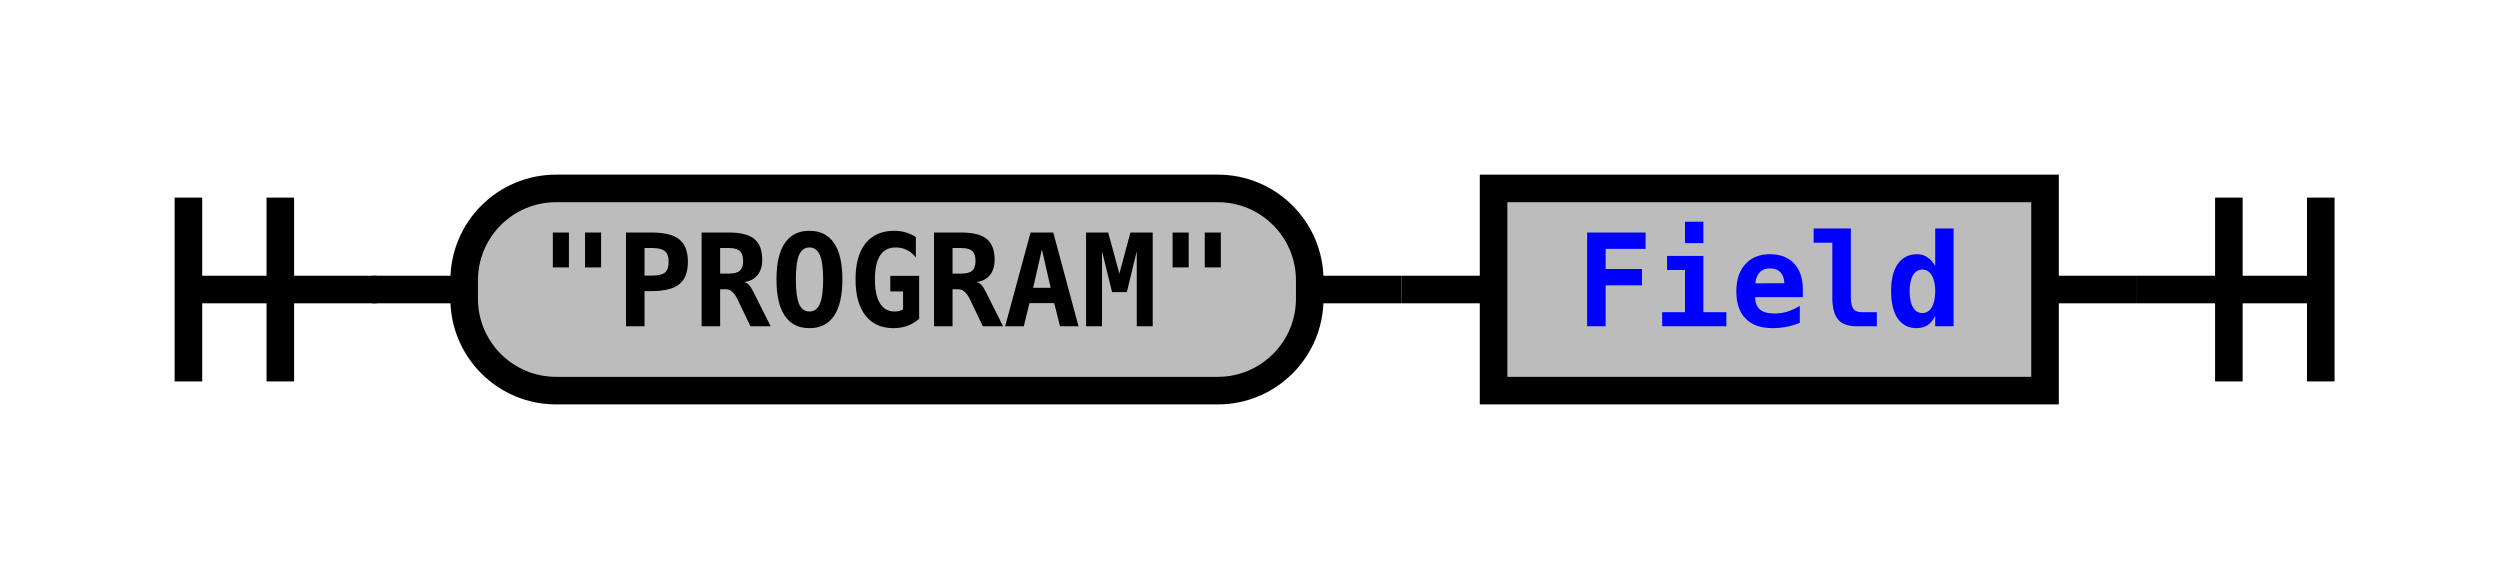
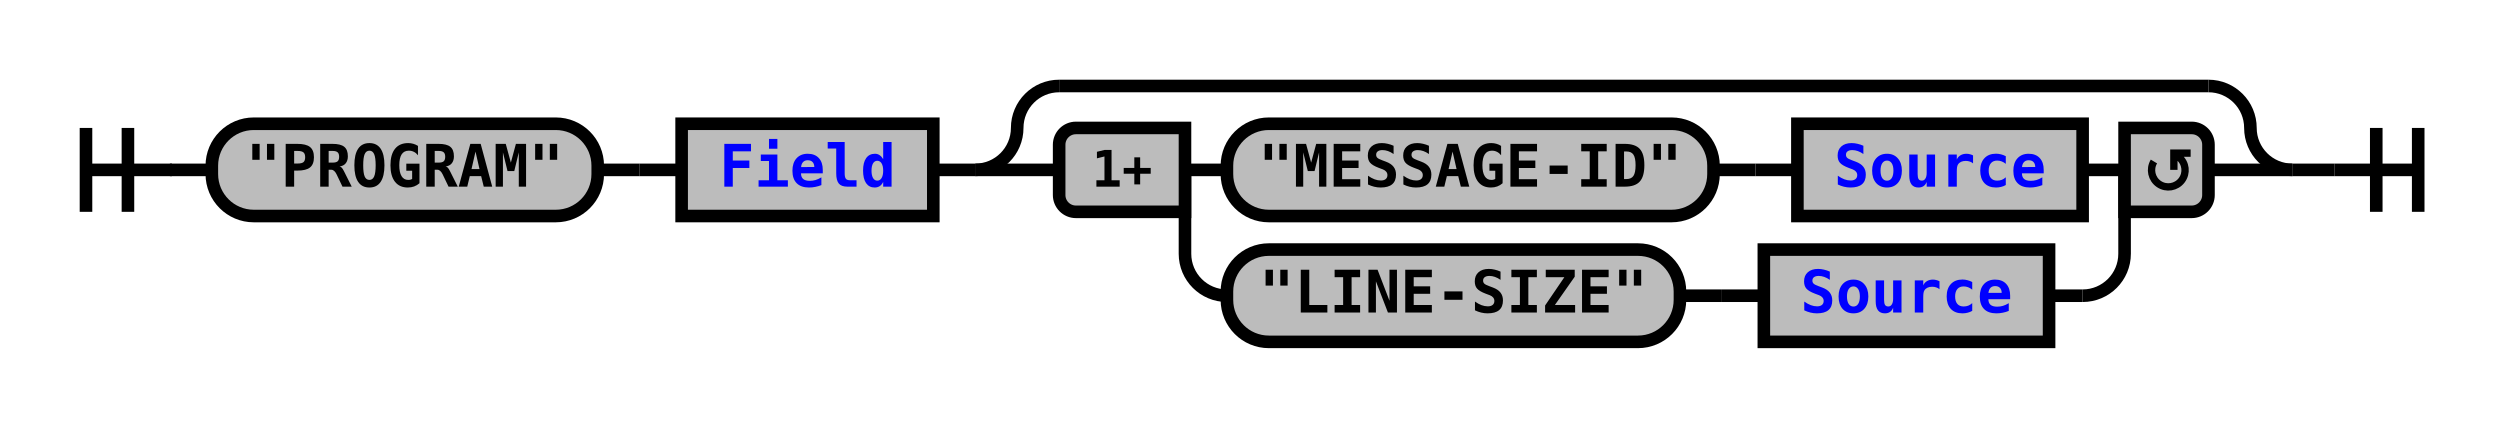
- <svg xmlns="http://www.w3.org/2000/svg" xmlns:xlink="http://www.w3.org/1999/xlink" class="railroad-diagram" width="272" height="62" viewBox="0 0 272 62">
+ <svg xmlns="http://www.w3.org/2000/svg" xmlns:xlink="http://www.w3.org/1999/xlink" class="railroad-diagram" width="596" height="101" viewBox="0 0 596 101">
  <defs>
    <style type="text/css">
path {
stroke-width: 3;
stroke: black;
fill: rgba(0,0,0,0);
}
text {
font: bold 14px monospace;
text-anchor: middle;
}
text.diagram-text {
font-size: 12px;
}
a {
fill: blue;
}
text.diagram-arrow {
font-size: 16px;
}
text.label {
text-anchor: start;
}
text.comment {
font: italic 12px monospace;
}
rect {
stroke-width: 3;
stroke: black;
fill: #BCBCBC;
}
path.diagram-text {
stroke-width: 3;
stroke: black;
fill: #BCBCBC;
cursor: help;
}
</style>
  </defs>
  <g transform="translate(.5 .5)">
-     <path d="M 20 21 v 20 m 10 -20 v 20 m -10 -10 h 20.5" />
-     <path d="M40 31h10" />
+     <path d="M 20 30 v 20 m 10 -20 v 20 m -10 -10 h 20.5" />
+     <path d="M40 40h10" />
    <g>
-       <path d="M50 31h0" />
-       <path d="M222 31h0" />
+       <path d="M50 40h0" />
+       <path d="M546 40h0" />
      <g class="terminal">
-         <path d="M50 31h0" />
-         <path d="M142 31h0" />
-         <rect x="50" y="20" width="92" height="22" rx="10" ry="10" />
-         <text x="96" y="35">"PROGRAM"</text>
+         <path d="M50 40h0" />
+         <path d="M142 40h0" />
+         <rect x="50" y="29" width="92" height="22" rx="10" ry="10" />
+         <text x="96" y="44">"PROGRAM"</text>
      </g>
-       <path d="M142 31h10" />
-       <path d="M152 31h10" />
+       <path d="M142 40h10" />
+       <path d="M152 40h10" />
      <g class="non-terminal">
-         <path d="M162 31h0" />
-         <path d="M222 31h0" />
-         <rect x="162" y="20" width="60" height="22" />
+         <path d="M162 40h0" />
+         <path d="M222 40h0" />
+         <rect x="162" y="29" width="60" height="22" />
        <a xlink:href="reuse_field.svg">
-           <text x="192" y="35">Field</text>
+           <text x="192" y="44">Field</text>
        </a>
      </g>
+       <path d="M222 40h10" />
+       <g>
+         <path d="M232 40h0" />
+         <path d="M546 40h0" />
+         <path d="M232 40a10 10 0 0 0 10 -10v0a10 10 0 0 1 10 -10" />
+         <g>
+           <path d="M252 20h274" />
+         </g>
+         <path d="M526 20a10 10 0 0 1 10 10v0a10 10 0 0 0 10 10" />
+         <path d="M232 40h20" />
+         <g>
+           <path d="M252 40h0" />
+           <path d="M526 40h0" />
+           <path d="M282 40h10" />
+           <g>
+             <path d="M292 40h0" />
+             <path d="M496 40h0" />
+             <g class="terminal">
+               <path d="M292 40h0" />
+               <path d="M408 40h0" />
+               <rect x="292" y="29" width="116" height="22" rx="10" ry="10" />
+               <text x="350" y="44">"MESSAGE-ID"</text>
+             </g>
+             <path d="M408 40h10" />
+             <path d="M418 40h10" />
+             <g class="non-terminal">
+               <path d="M428 40h0" />
+               <path d="M496 40h0" />
+               <rect x="428" y="29" width="68" height="22" />
+               <a xlink:href="reuse_source.svg">
+                 <text x="462" y="44">Source</text>
+               </a>
+             </g>
+           </g>
+           <path d="M496 40h10" />
+           <path d="M282 40v20a10 10 0 0 0 10 10" />
+           <g>
+             <path d="M292 70h0" />
+             <path d="M488 70h8" />
+             <g class="terminal">
+               <path d="M292 70h0" />
+               <path d="M400 70h0" />
+               <rect x="292" y="59" width="108" height="22" rx="10" ry="10" />
+               <text x="346" y="74">"LINE-SIZE"</text>
+             </g>
+             <path d="M400 70h10" />
+             <path d="M410 70h10" />
+             <g class="non-terminal">
+               <path d="M420 70h0" />
+               <path d="M488 70h0" />
+               <rect x="420" y="59" width="68" height="22" />
+               <a xlink:href="reuse_source.svg">
+                 <text x="454" y="74">Source</text>
+               </a>
+             </g>
+           </g>
+           <path d="M496 70a10 10 0 0 0 10 -10v-20" />
+           <g class="diagram-text">
+             <path d="M 282 30 h -26 a 4 4 0 0 0 -4 4 v 12 a 4 4 0 0 0 4 4 h 26 z" class="diagram-text" />
+             <text x="267" y="44" class="diagram-text">1+</text>
+             <path d="M 506 30 h 16 a 4 4 0 0 1 4 4 v 12 a 4 4 0 0 1 -4 4 h -16 z" class="diagram-text" />
+             <path d="M 513 38 a 4 4 0 1 0 6 -1 m 2.75 -1 h -4 v 4 m 0 -3 h 2" style="stroke-width: 1.75" />
+           </g>
+         </g>
+         <path d="M526 40h20" />
+       </g>
    </g>
-     <path d="M222 31h10" />
-     <path d="M 232 31 h 20 m -10 -10 v 20 m 10 -20 v 20" />
+     <path d="M546 40h10" />
+     <path d="M 556 40 h 20 m -10 -10 v 20 m 10 -20 v 20" />
  </g>
</svg>
